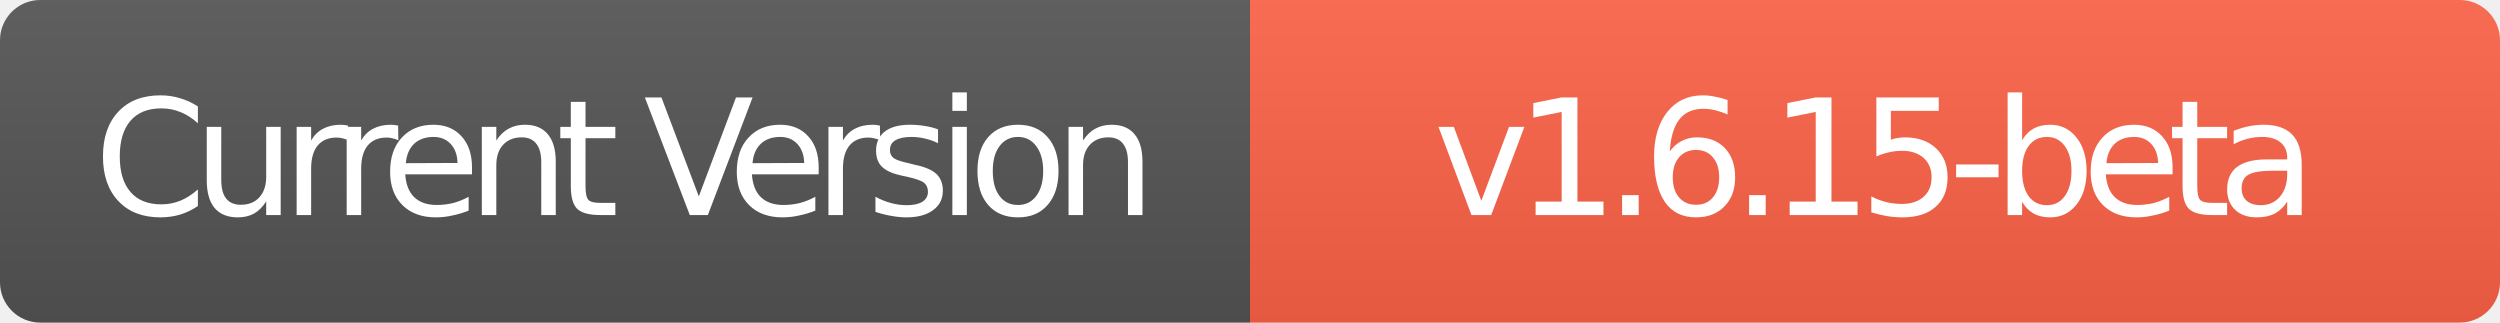
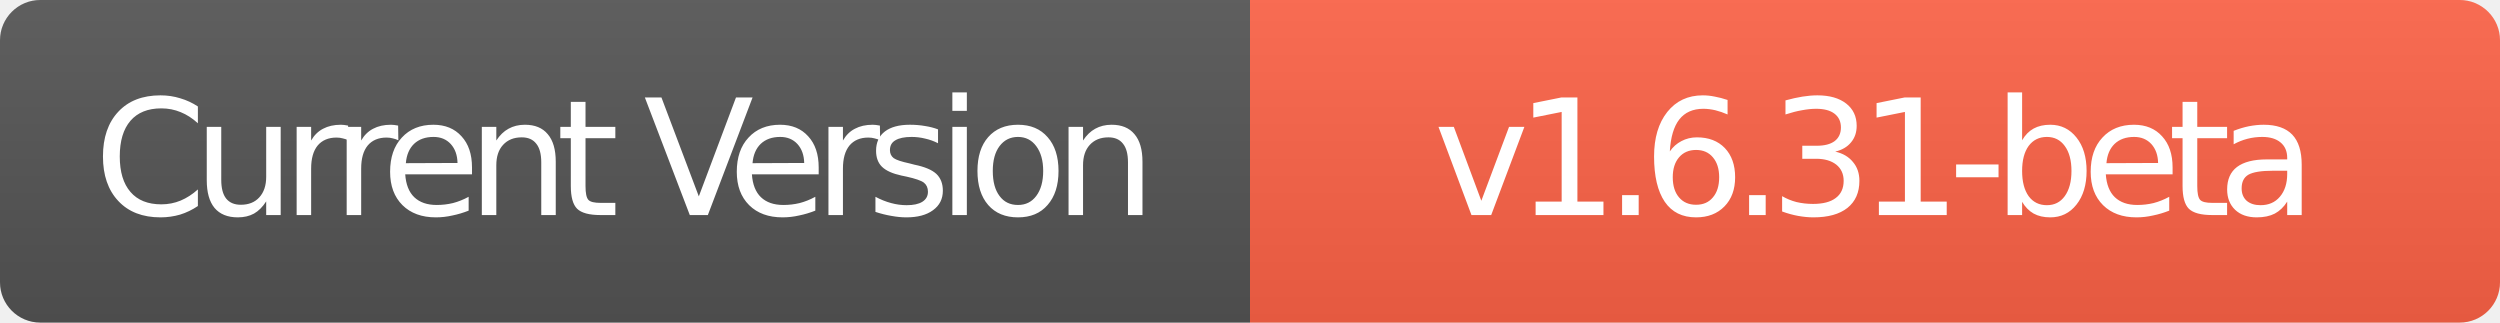
- <svg xmlns="http://www.w3.org/2000/svg" width="186" height="24" role="img" aria-label="Latest Version: v1.6.15-beta">
+ <svg xmlns="http://www.w3.org/2000/svg" width="186" height="24" role="img" aria-label="Latest Version: v1.6.31-beta">
  <linearGradient id="s" x2="0" y2="100%">
    <stop offset="0" stop-color="#bbb" stop-opacity=".1" />
    <stop offset="1" stop-opacity=".1" />
  </linearGradient>
  <clipPath id="r">
    <rect width="186" height="24" rx="3" fill="#fff" />
  </clipPath>
  <g clip-path="url(#r)">
    <rect width="93" height="24" fill="#555" />
    <rect x="93" width="93" height="24" fill="#FF6347" />
    <rect width="186" height="24" fill="url(#s)" />
  </g>
  <g fill="#fff" text-anchor="middle" font-family="Verdana, Geneva, DejaVu Sans, sans-serif" text-rendering="geometricPrecision" font-size="12">
    <text x="46.5" y="16" fill="#fff" style="letter-spacing: -1;">Current Version</text>
-     <text x="139.5" y="16" fill="#fff" style="letter-spacing: -1;">v1.6.15-beta</text>
+     <text x="139.5" y="16" fill="#fff" style="letter-spacing: -1;">v1.6.31-beta</text>
  </g>
</svg>
